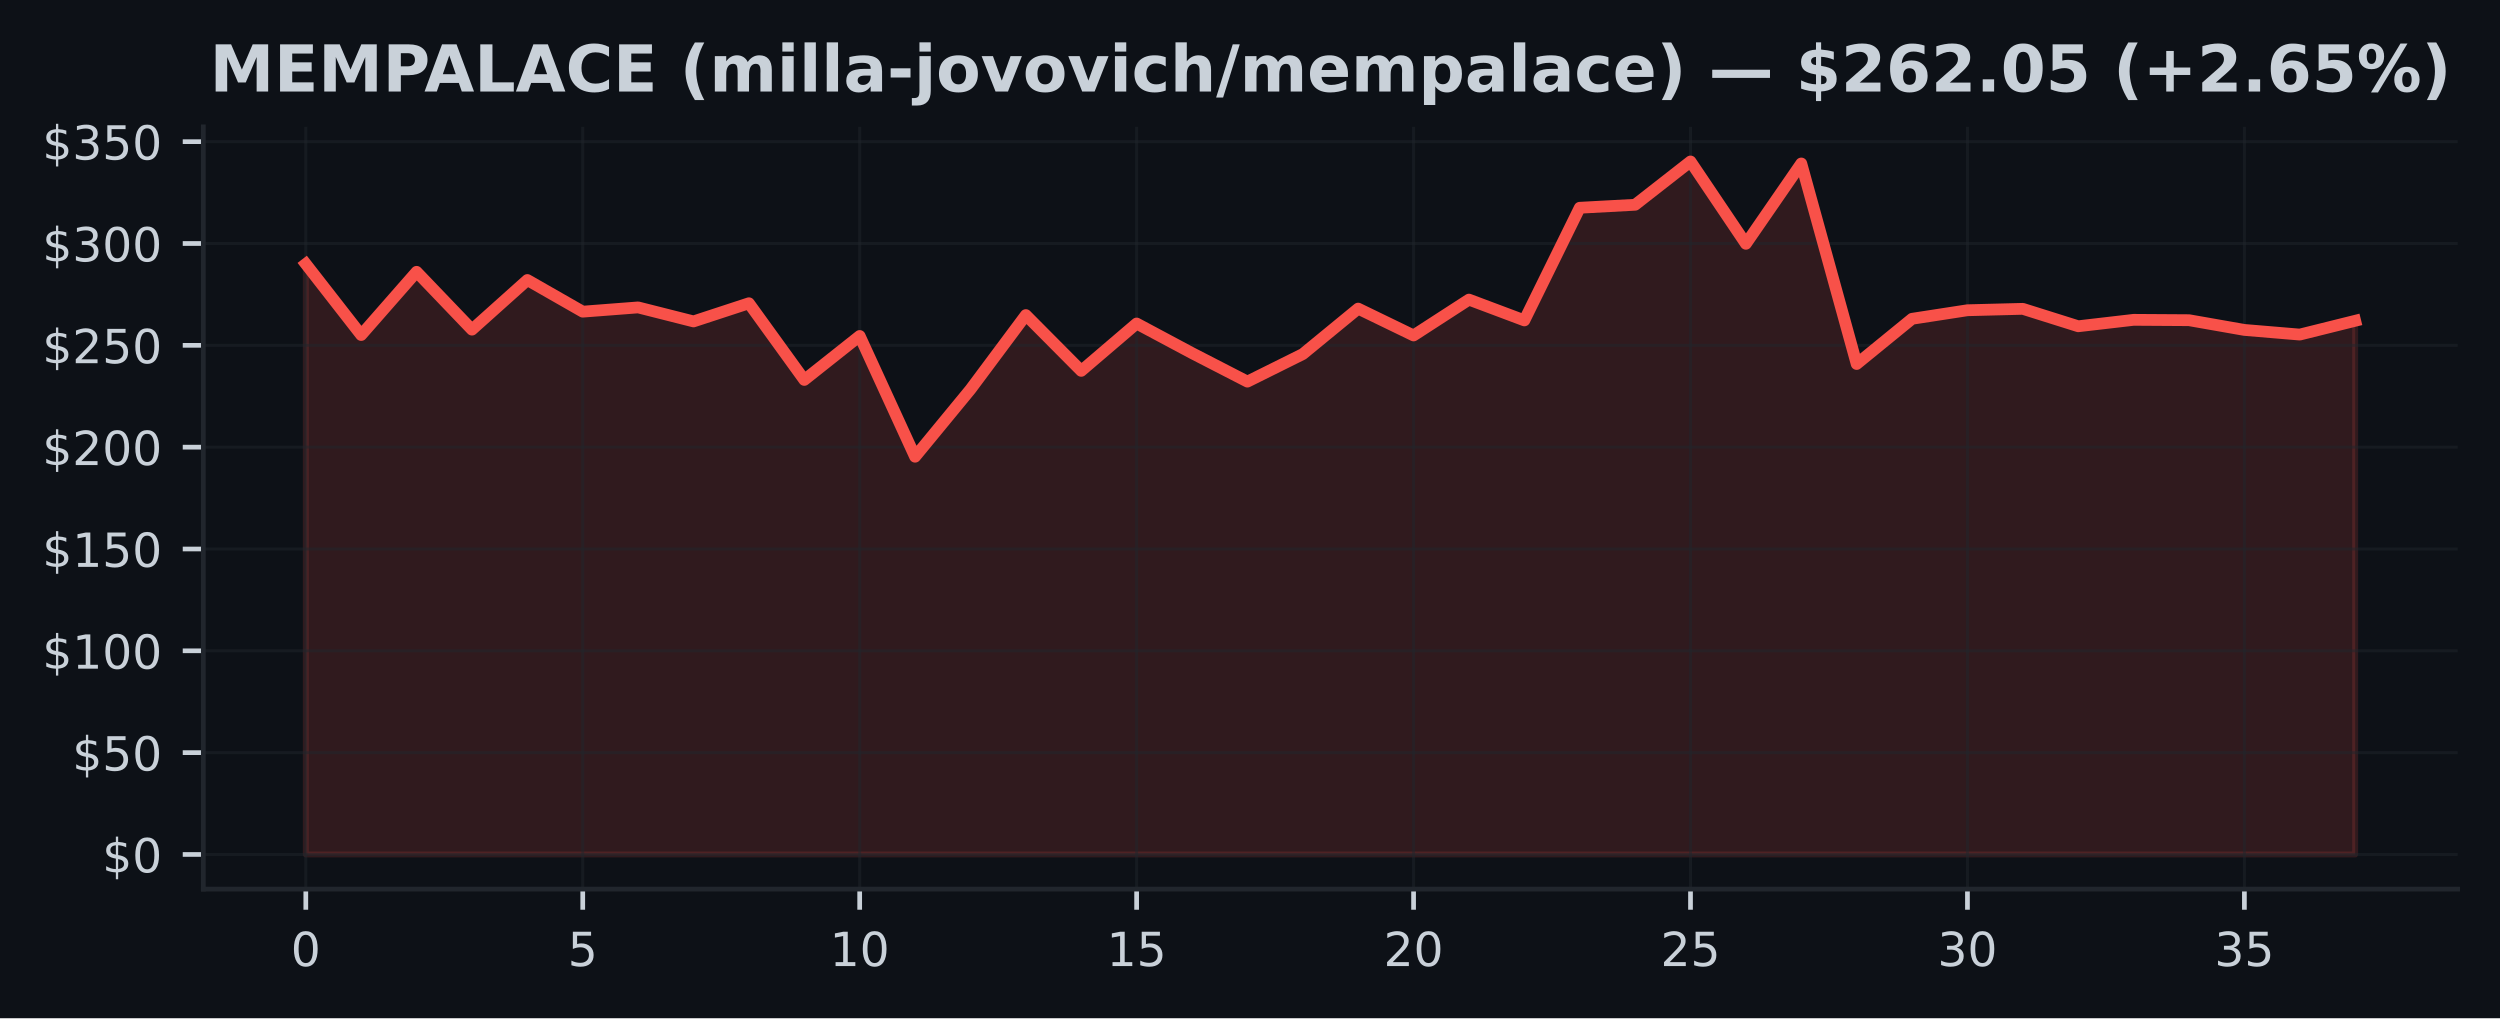
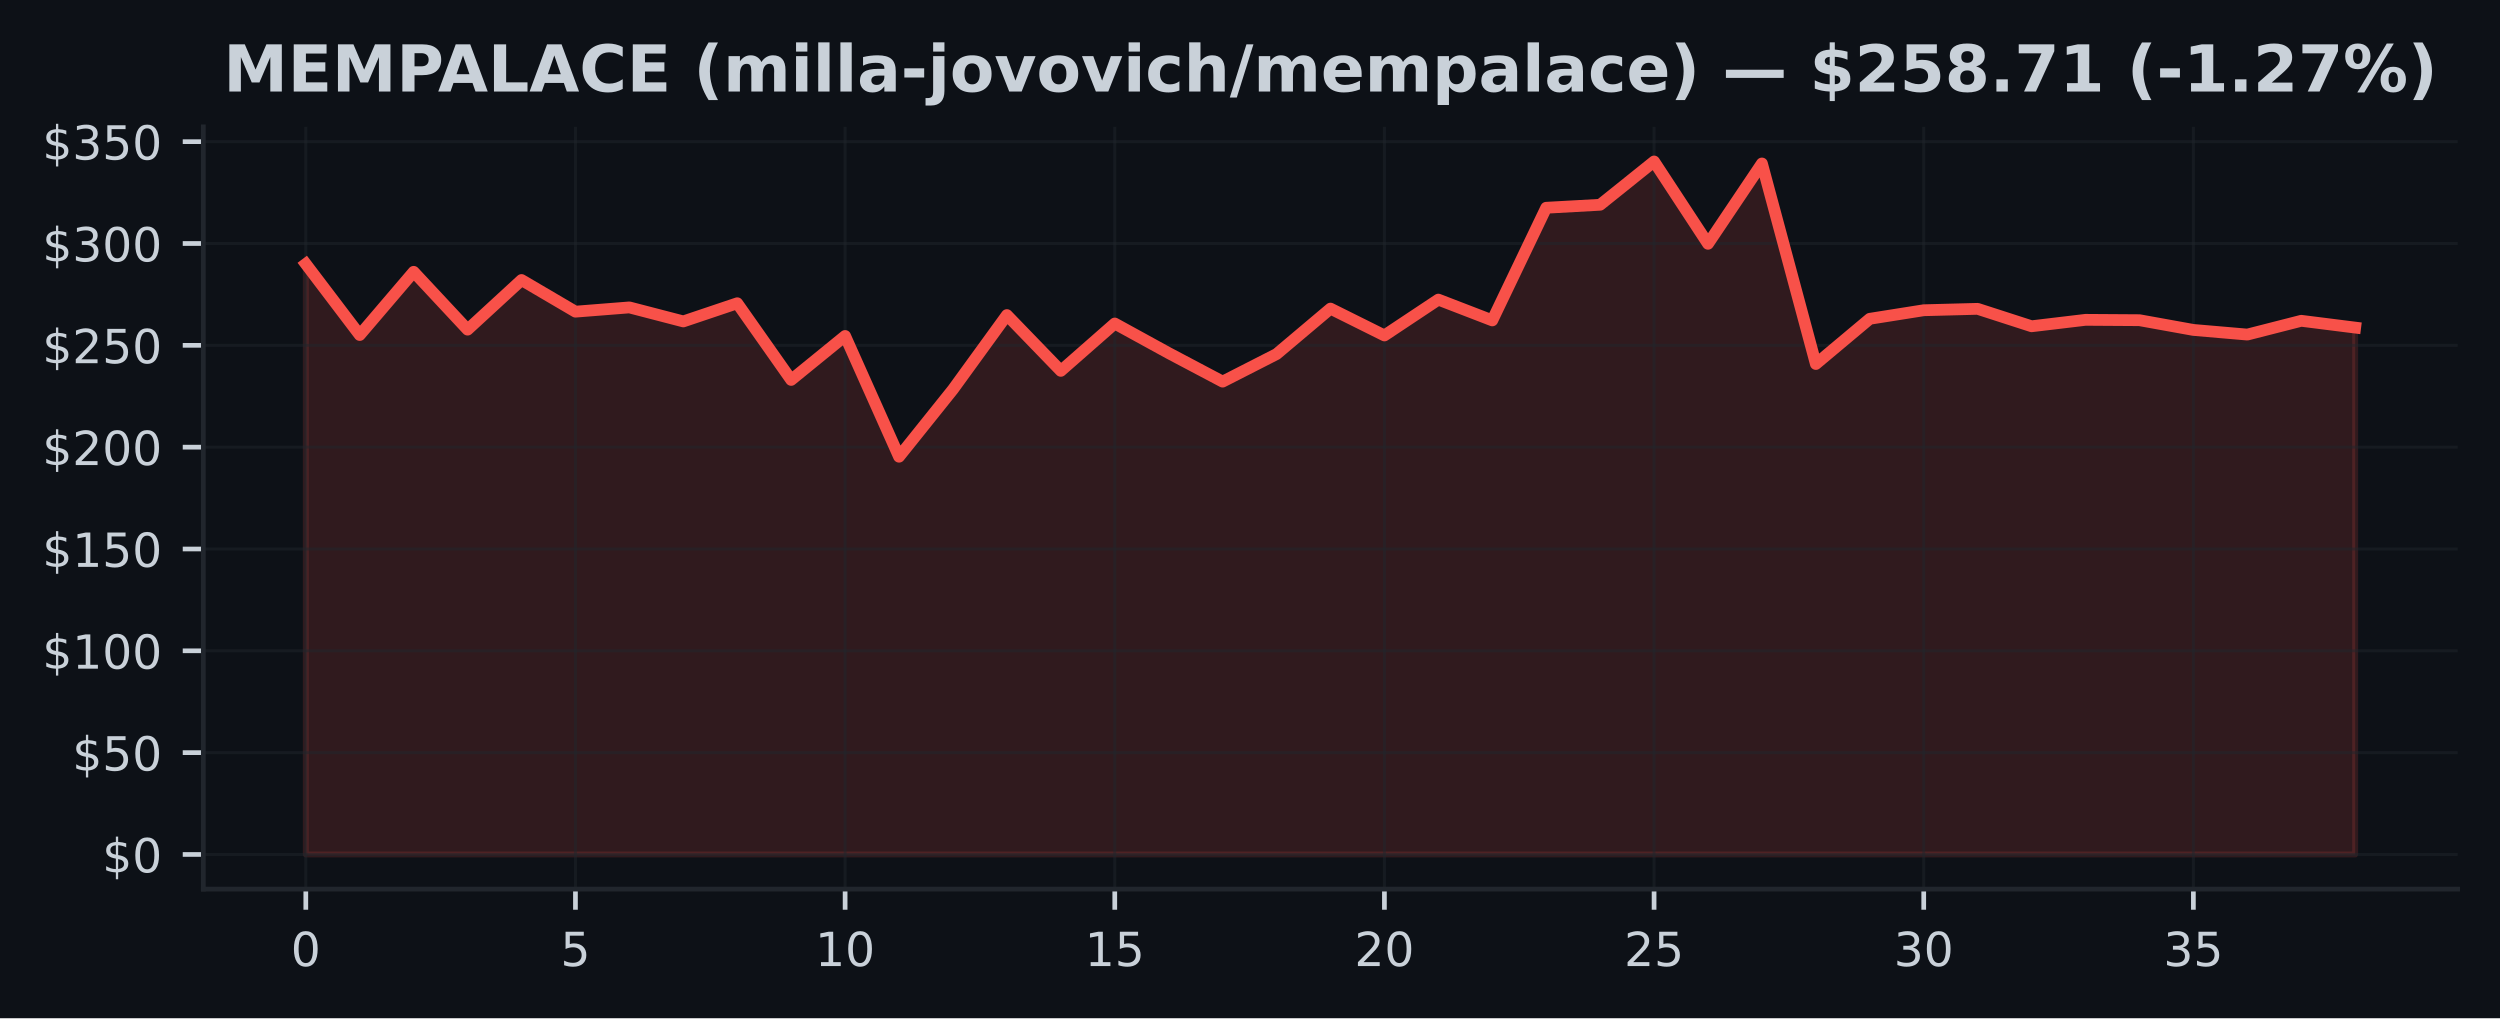
<svg xmlns="http://www.w3.org/2000/svg" xmlns:xlink="http://www.w3.org/1999/xlink" width="424.91pt" height="173.061pt" viewBox="0 0 424.91 173.061" version="1.1">
  <defs>
    <style type="text/css">*{stroke-linejoin: round; stroke-linecap: butt}</style>
  </defs>
  <g id="figure_1">
    <g id="patch_1">
      <path d="M 0 173.061  L 424.91 173.061  L 424.91 0  L 0 0  z " style="fill: #0d1117" />
    </g>
    <g id="axes_1">
      <g id="patch_2">
        <path d="M 34.56 151.118  L 417.71 151.118  L 417.71 21.558  L 34.56 21.558  z " style="fill: #0d1117" />
      </g>
      <g id="FillBetweenPolyCollection_1">
        <defs>
-           <path id="mdecd8fef89" d="M 51.976 -27.832  L 51.976 -128.199  L 61.39 -116.122  L 70.804 -126.859  L 80.218 -117.036  L 89.632 -125.468  L 99.046 -120.089  L 108.46 -120.812  L 117.874 -118.431  L 127.288 -121.518  L 136.702 -108.49  L 146.116 -115.956  L 155.53 -95.437  L 164.944 -106.877  L 174.358 -119.507  L 183.772 -110.03  L 193.186 -118.074  L 202.6 -113.045  L 212.014 -108.199  L 221.428 -112.879  L 230.842 -120.608  L 240.256 -116.046  L 249.67 -122.138  L 259.084 -118.604  L 268.498 -137.749  L 277.912 -138.258  L 287.326 -145.613  L 296.74 -131.626  L 306.154 -145.274  L 315.568 -111.196  L 324.982 -118.877  L 334.396 -120.331  L 343.81 -120.57  L 353.224 -117.607  L 362.638 -118.701  L 372.052 -118.639  L 381.466 -116.984  L 390.88 -116.195  L 400.294 -118.538  L 400.294 -27.832  L 400.294 -27.832  L 390.88 -27.832  L 381.466 -27.832  L 372.052 -27.832  L 362.638 -27.832  L 353.224 -27.832  L 343.81 -27.832  L 334.396 -27.832  L 324.982 -27.832  L 315.568 -27.832  L 306.154 -27.832  L 296.74 -27.832  L 287.326 -27.832  L 277.912 -27.832  L 268.498 -27.832  L 259.084 -27.832  L 249.67 -27.832  L 240.256 -27.832  L 230.842 -27.832  L 221.428 -27.832  L 212.014 -27.832  L 202.6 -27.832  L 193.186 -27.832  L 183.772 -27.832  L 174.358 -27.832  L 164.944 -27.832  L 155.53 -27.832  L 146.116 -27.832  L 136.702 -27.832  L 127.288 -27.832  L 117.874 -27.832  L 108.46 -27.832  L 99.046 -27.832  L 89.632 -27.832  L 80.218 -27.832  L 70.804 -27.832  L 61.39 -27.832  L 51.976 -27.832  z " style="stroke: #f85149; stroke-opacity: 0.15" />
+           <path id="mc35d2f5283" d="M 51.976 -27.832  L 51.976 -128.199  L 61.142 -116.122  L 70.308 -126.859  L 79.475 -117.036  L 88.641 -125.468  L 97.807 -120.089  L 106.974 -120.812  L 116.14 -118.431  L 125.306 -121.518  L 134.472 -108.49  L 143.639 -115.956  L 152.805 -95.437  L 161.971 -106.877  L 171.137 -119.507  L 180.304 -110.03  L 189.47 -118.074  L 198.636 -113.045  L 207.802 -108.199  L 216.969 -112.879  L 226.135 -120.608  L 235.301 -116.046  L 244.468 -122.138  L 253.634 -118.604  L 262.8 -137.749  L 271.966 -138.258  L 281.133 -145.613  L 290.299 -131.626  L 299.465 -145.274  L 308.631 -111.196  L 317.798 -118.877  L 326.964 -120.331  L 336.13 -120.57  L 345.296 -117.607  L 354.463 -118.701  L 363.629 -118.639  L 372.795 -116.984  L 381.962 -116.195  L 391.128 -118.538  L 400.294 -117.382  L 400.294 -27.832  L 400.294 -27.832  L 391.128 -27.832  L 381.962 -27.832  L 372.795 -27.832  L 363.629 -27.832  L 354.463 -27.832  L 345.296 -27.832  L 336.13 -27.832  L 326.964 -27.832  L 317.798 -27.832  L 308.631 -27.832  L 299.465 -27.832  L 290.299 -27.832  L 281.133 -27.832  L 271.966 -27.832  L 262.8 -27.832  L 253.634 -27.832  L 244.468 -27.832  L 235.301 -27.832  L 226.135 -27.832  L 216.969 -27.832  L 207.802 -27.832  L 198.636 -27.832  L 189.47 -27.832  L 180.304 -27.832  L 171.137 -27.832  L 161.971 -27.832  L 152.805 -27.832  L 143.639 -27.832  L 134.472 -27.832  L 125.306 -27.832  L 116.14 -27.832  L 106.974 -27.832  L 97.807 -27.832  L 88.641 -27.832  L 79.475 -27.832  L 70.308 -27.832  L 61.142 -27.832  L 51.976 -27.832  z " style="stroke: #f85149; stroke-opacity: 0.15" />
        </defs>
-         <g clip-path="url(#pd444ba5930)">
-           <use xlink:href="#mdecd8fef89" x="0" y="173.061" style="fill: #f85149; fill-opacity: 0.15; stroke: #f85149; stroke-opacity: 0.15" />
+         <g clip-path="url(#p2567b28670)">
+           <use xlink:href="#mc35d2f5283" x="0" y="173.061" style="fill: #f85149; fill-opacity: 0.15; stroke: #f85149; stroke-opacity: 0.15" />
        </g>
      </g>
      <g id="matplotlib.axis_1">
        <g id="xtick_1">
          <g id="line2d_1">
-             <path d="M 51.976 151.118  L 51.976 21.558  " clip-path="url(#pd444ba5930)" style="fill: none; stroke: #21262d; stroke-opacity: 0.5; stroke-width: 0.5; stroke-linecap: square" />
+             <path d="M 51.976 151.118  L 51.976 21.558  " clip-path="url(#p2567b28670)" style="fill: none; stroke: #21262d; stroke-opacity: 0.5; stroke-width: 0.5; stroke-linecap: square" />
          </g>
          <g id="line2d_2">
            <defs>
-               <path id="mf1c5056f91" d="M 0 0  L 0 3.5  " style="stroke: #c9d1d9; stroke-width: 0.8" />
+               <path id="m8d9768d1bf" d="M 0 0  L 0 3.5  " style="stroke: #c9d1d9; stroke-width: 0.8" />
            </defs>
            <g>
-               <use xlink:href="#mf1c5056f91" x="51.976" y="151.118" style="fill: #c9d1d9; stroke: #c9d1d9; stroke-width: 0.8" />
+               <use xlink:href="#m8d9768d1bf" x="51.976" y="151.118" style="fill: #c9d1d9; stroke: #c9d1d9; stroke-width: 0.8" />
            </g>
          </g>
          <g id="text_1">
            <g style="fill: #c9d1d9" transform="translate(49.43091 164.197) scale(0.08 -0.08)">
              <defs>
                <path id="DejaVuSans-30" d="M 2034 4250  Q 1547 4250 1301 3770  Q 1056 3291 1056 2328  Q 1056 1369 1301 889  Q 1547 409 2034 409  Q 2525 409 2770 889  Q 3016 1369 3016 2328  Q 3016 3291 2770 3770  Q 2525 4250 2034 4250  z M 2034 4750  Q 2819 4750 3233 4129  Q 3647 3509 3647 2328  Q 3647 1150 3233 529  Q 2819 -91 2034 -91  Q 1250 -91 836 529  Q 422 1150 422 2328  Q 422 3509 836 4129  Q 1250 4750 2034 4750  z " transform="scale(0.015625)" />
              </defs>
              <use xlink:href="#DejaVuSans-30" />
            </g>
          </g>
        </g>
        <g id="xtick_2">
          <g id="line2d_3">
-             <path d="M 99.046 151.118  L 99.046 21.558  " clip-path="url(#pd444ba5930)" style="fill: none; stroke: #21262d; stroke-opacity: 0.5; stroke-width: 0.5; stroke-linecap: square" />
+             <path d="M 97.807 151.118  L 97.807 21.558  " clip-path="url(#p2567b28670)" style="fill: none; stroke: #21262d; stroke-opacity: 0.5; stroke-width: 0.5; stroke-linecap: square" />
          </g>
          <g id="line2d_4">
            <g>
-               <use xlink:href="#mf1c5056f91" x="99.046" y="151.118" style="fill: #c9d1d9; stroke: #c9d1d9; stroke-width: 0.8" />
+               <use xlink:href="#m8d9768d1bf" x="97.807" y="151.118" style="fill: #c9d1d9; stroke: #c9d1d9; stroke-width: 0.8" />
            </g>
          </g>
          <g id="text_2">
-             <g style="fill: #c9d1d9" transform="translate(96.50093 164.197) scale(0.08 -0.08)">
+             <g style="fill: #c9d1d9" transform="translate(95.26225 164.197) scale(0.08 -0.08)">
              <defs>
                <path id="DejaVuSans-35" d="M 691 4666  L 3169 4666  L 3169 4134  L 1269 4134  L 1269 2991  Q 1406 3038 1543 3061  Q 1681 3084 1819 3084  Q 2600 3084 3056 2656  Q 3513 2228 3513 1497  Q 3513 744 3044 326  Q 2575 -91 1722 -91  Q 1428 -91 1123 -41  Q 819 9 494 109  L 494 744  Q 775 591 1075 516  Q 1375 441 1709 441  Q 2250 441 2565 725  Q 2881 1009 2881 1497  Q 2881 1984 2565 2268  Q 2250 2553 1709 2553  Q 1456 2553 1204 2497  Q 953 2441 691 2322  L 691 4666  z " transform="scale(0.015625)" />
              </defs>
              <use xlink:href="#DejaVuSans-35" />
            </g>
          </g>
        </g>
        <g id="xtick_3">
          <g id="line2d_5">
-             <path d="M 146.116 151.118  L 146.116 21.558  " clip-path="url(#pd444ba5930)" style="fill: none; stroke: #21262d; stroke-opacity: 0.5; stroke-width: 0.5; stroke-linecap: square" />
+             <path d="M 143.639 151.118  L 143.639 21.558  " clip-path="url(#p2567b28670)" style="fill: none; stroke: #21262d; stroke-opacity: 0.5; stroke-width: 0.5; stroke-linecap: square" />
          </g>
          <g id="line2d_6">
            <g>
-               <use xlink:href="#mf1c5056f91" x="146.116" y="151.118" style="fill: #c9d1d9; stroke: #c9d1d9; stroke-width: 0.8" />
+               <use xlink:href="#m8d9768d1bf" x="143.639" y="151.118" style="fill: #c9d1d9; stroke: #c9d1d9; stroke-width: 0.8" />
            </g>
          </g>
          <g id="text_3">
-             <g style="fill: #c9d1d9" transform="translate(141.026 164.197) scale(0.08 -0.08)">
+             <g style="fill: #c9d1d9" transform="translate(138.5486 164.197) scale(0.08 -0.08)">
              <defs>
                <path id="DejaVuSans-31" d="M 794 531  L 1825 531  L 1825 4091  L 703 3866  L 703 4441  L 1819 4666  L 2450 4666  L 2450 531  L 3481 531  L 3481 0  L 794 0  L 794 531  z " transform="scale(0.015625)" />
              </defs>
              <use xlink:href="#DejaVuSans-31" />
              <use xlink:href="#DejaVuSans-30" transform="translate(63.62305 0)" />
            </g>
          </g>
        </g>
        <g id="xtick_4">
          <g id="line2d_7">
-             <path d="M 193.186 151.118  L 193.186 21.558  " clip-path="url(#pd444ba5930)" style="fill: none; stroke: #21262d; stroke-opacity: 0.5; stroke-width: 0.5; stroke-linecap: square" />
+             <path d="M 189.47 151.118  L 189.47 21.558  " clip-path="url(#p2567b28670)" style="fill: none; stroke: #21262d; stroke-opacity: 0.5; stroke-width: 0.5; stroke-linecap: square" />
          </g>
          <g id="line2d_8">
            <g>
-               <use xlink:href="#mf1c5056f91" x="193.186" y="151.118" style="fill: #c9d1d9; stroke: #c9d1d9; stroke-width: 0.8" />
+               <use xlink:href="#m8d9768d1bf" x="189.47" y="151.118" style="fill: #c9d1d9; stroke: #c9d1d9; stroke-width: 0.8" />
            </g>
          </g>
          <g id="text_4">
-             <g style="fill: #c9d1d9" transform="translate(188.096 164.197) scale(0.08 -0.08)">
+             <g style="fill: #c9d1d9" transform="translate(184.3799 164.197) scale(0.08 -0.08)">
              <use xlink:href="#DejaVuSans-31" />
              <use xlink:href="#DejaVuSans-35" transform="translate(63.62305 0)" />
            </g>
          </g>
        </g>
        <g id="xtick_5">
          <g id="line2d_9">
-             <path d="M 240.256 151.118  L 240.256 21.558  " clip-path="url(#pd444ba5930)" style="fill: none; stroke: #21262d; stroke-opacity: 0.5; stroke-width: 0.5; stroke-linecap: square" />
+             <path d="M 235.301 151.118  L 235.301 21.558  " clip-path="url(#p2567b28670)" style="fill: none; stroke: #21262d; stroke-opacity: 0.5; stroke-width: 0.5; stroke-linecap: square" />
          </g>
          <g id="line2d_10">
            <g>
-               <use xlink:href="#mf1c5056f91" x="240.256" y="151.118" style="fill: #c9d1d9; stroke: #c9d1d9; stroke-width: 0.8" />
+               <use xlink:href="#m8d9768d1bf" x="235.301" y="151.118" style="fill: #c9d1d9; stroke: #c9d1d9; stroke-width: 0.8" />
            </g>
          </g>
          <g id="text_5">
-             <g style="fill: #c9d1d9" transform="translate(235.166 164.197) scale(0.08 -0.08)">
+             <g style="fill: #c9d1d9" transform="translate(230.2113 164.197) scale(0.08 -0.08)">
              <defs>
                <path id="DejaVuSans-32" d="M 1228 531  L 3431 531  L 3431 0  L 469 0  L 469 531  Q 828 903 1448 1529  Q 2069 2156 2228 2338  Q 2531 2678 2651 2914  Q 2772 3150 2772 3378  Q 2772 3750 2511 3984  Q 2250 4219 1831 4219  Q 1534 4219 1204 4116  Q 875 4013 500 3803  L 500 4441  Q 881 4594 1212 4672  Q 1544 4750 1819 4750  Q 2544 4750 2975 4387  Q 3406 4025 3406 3419  Q 3406 3131 3298 2873  Q 3191 2616 2906 2266  Q 2828 2175 2409 1742  Q 1991 1309 1228 531  z " transform="scale(0.015625)" />
              </defs>
              <use xlink:href="#DejaVuSans-32" />
              <use xlink:href="#DejaVuSans-30" transform="translate(63.62305 0)" />
            </g>
          </g>
        </g>
        <g id="xtick_6">
          <g id="line2d_11">
-             <path d="M 287.326 151.118  L 287.326 21.558  " clip-path="url(#pd444ba5930)" style="fill: none; stroke: #21262d; stroke-opacity: 0.5; stroke-width: 0.5; stroke-linecap: square" />
+             <path d="M 281.133 151.118  L 281.133 21.558  " clip-path="url(#p2567b28670)" style="fill: none; stroke: #21262d; stroke-opacity: 0.5; stroke-width: 0.5; stroke-linecap: square" />
          </g>
          <g id="line2d_12">
            <g>
-               <use xlink:href="#mf1c5056f91" x="287.326" y="151.118" style="fill: #c9d1d9; stroke: #c9d1d9; stroke-width: 0.8" />
+               <use xlink:href="#m8d9768d1bf" x="281.133" y="151.118" style="fill: #c9d1d9; stroke: #c9d1d9; stroke-width: 0.8" />
            </g>
          </g>
          <g id="text_6">
-             <g style="fill: #c9d1d9" transform="translate(282.236 164.197) scale(0.08 -0.08)">
+             <g style="fill: #c9d1d9" transform="translate(276.0426 164.197) scale(0.08 -0.08)">
              <use xlink:href="#DejaVuSans-32" />
              <use xlink:href="#DejaVuSans-35" transform="translate(63.62305 0)" />
            </g>
          </g>
        </g>
        <g id="xtick_7">
          <g id="line2d_13">
-             <path d="M 334.396 151.118  L 334.396 21.558  " clip-path="url(#pd444ba5930)" style="fill: none; stroke: #21262d; stroke-opacity: 0.5; stroke-width: 0.5; stroke-linecap: square" />
+             <path d="M 326.964 151.118  L 326.964 21.558  " clip-path="url(#p2567b28670)" style="fill: none; stroke: #21262d; stroke-opacity: 0.5; stroke-width: 0.5; stroke-linecap: square" />
          </g>
          <g id="line2d_14">
            <g>
-               <use xlink:href="#mf1c5056f91" x="334.396" y="151.118" style="fill: #c9d1d9; stroke: #c9d1d9; stroke-width: 0.8" />
+               <use xlink:href="#m8d9768d1bf" x="326.964" y="151.118" style="fill: #c9d1d9; stroke: #c9d1d9; stroke-width: 0.8" />
            </g>
          </g>
          <g id="text_7">
-             <g style="fill: #c9d1d9" transform="translate(329.3061 164.197) scale(0.08 -0.08)">
+             <g style="fill: #c9d1d9" transform="translate(321.8739 164.197) scale(0.08 -0.08)">
              <defs>
                <path id="DejaVuSans-33" d="M 2597 2516  Q 3050 2419 3304 2112  Q 3559 1806 3559 1356  Q 3559 666 3084 287  Q 2609 -91 1734 -91  Q 1441 -91 1130 -33  Q 819 25 488 141  L 488 750  Q 750 597 1062 519  Q 1375 441 1716 441  Q 2309 441 2620 675  Q 2931 909 2931 1356  Q 2931 1769 2642 2001  Q 2353 2234 1838 2234  L 1294 2234  L 1294 2753  L 1863 2753  Q 2328 2753 2575 2939  Q 2822 3125 2822 3475  Q 2822 3834 2567 4026  Q 2313 4219 1838 4219  Q 1578 4219 1281 4162  Q 984 4106 628 3988  L 628 4550  Q 988 4650 1302 4700  Q 1616 4750 1894 4750  Q 2613 4750 3031 4423  Q 3450 4097 3450 3541  Q 3450 3153 3228 2886  Q 3006 2619 2597 2516  z " transform="scale(0.015625)" />
              </defs>
              <use xlink:href="#DejaVuSans-33" />
              <use xlink:href="#DejaVuSans-30" transform="translate(63.62305 0)" />
            </g>
          </g>
        </g>
        <g id="xtick_8">
          <g id="line2d_15">
-             <path d="M 381.466 151.118  L 381.466 21.558  " clip-path="url(#pd444ba5930)" style="fill: none; stroke: #21262d; stroke-opacity: 0.5; stroke-width: 0.5; stroke-linecap: square" />
+             <path d="M 372.795 151.118  L 372.795 21.558  " clip-path="url(#p2567b28670)" style="fill: none; stroke: #21262d; stroke-opacity: 0.5; stroke-width: 0.5; stroke-linecap: square" />
          </g>
          <g id="line2d_16">
            <g>
-               <use xlink:href="#mf1c5056f91" x="381.466" y="151.118" style="fill: #c9d1d9; stroke: #c9d1d9; stroke-width: 0.8" />
+               <use xlink:href="#m8d9768d1bf" x="372.795" y="151.118" style="fill: #c9d1d9; stroke: #c9d1d9; stroke-width: 0.8" />
            </g>
          </g>
          <g id="text_8">
-             <g style="fill: #c9d1d9" transform="translate(376.3761 164.197) scale(0.08 -0.08)">
+             <g style="fill: #c9d1d9" transform="translate(367.7053 164.197) scale(0.08 -0.08)">
              <use xlink:href="#DejaVuSans-33" />
              <use xlink:href="#DejaVuSans-35" transform="translate(63.62305 0)" />
            </g>
          </g>
        </g>
      </g>
      <g id="matplotlib.axis_2">
        <g id="ytick_1">
          <g id="line2d_17">
-             <path d="M 34.56 145.229  L 417.71 145.229  " clip-path="url(#pd444ba5930)" style="fill: none; stroke: #21262d; stroke-opacity: 0.5; stroke-width: 0.5; stroke-linecap: square" />
+             <path d="M 34.56 145.229  L 417.71 145.229  " clip-path="url(#p2567b28670)" style="fill: none; stroke: #21262d; stroke-opacity: 0.5; stroke-width: 0.5; stroke-linecap: square" />
          </g>
          <g id="line2d_18">
            <defs>
-               <path id="mfa34436b21" d="M 0 0  L -3.5 0  " style="stroke: #c9d1d9; stroke-width: 0.8" />
+               <path id="m4f99fb6e64" d="M 0 0  L -3.5 0  " style="stroke: #c9d1d9; stroke-width: 0.8" />
            </defs>
            <g>
-               <use xlink:href="#mfa34436b21" x="34.56" y="145.229" style="fill: #c9d1d9; stroke: #c9d1d9; stroke-width: 0.8" />
+               <use xlink:href="#m4f99fb6e64" x="34.56" y="145.229" style="fill: #c9d1d9; stroke: #c9d1d9; stroke-width: 0.8" />
            </g>
          </g>
          <g id="text_9">
            <g style="fill: #c9d1d9" transform="translate(17.38 148.2686) scale(0.08 -0.08)">
              <defs>
                <path id="DejaVuSans-24" d="M 2163 -941  L 1850 -941  L 1847 0  Q 1519 6 1191 76  Q 863 147 531 288  L 531 850  Q 850 650 1176 548  Q 1503 447 1850 444  L 1850 1869  Q 1159 1981 845 2250  Q 531 2519 531 2988  Q 531 3497 872 3790  Q 1213 4084 1850 4128  L 1850 4863  L 2163 4863  L 2163 4138  Q 2453 4125 2725 4076  Q 2997 4028 3256 3944  L 3256 3397  Q 2997 3528 2723 3600  Q 2450 3672 2163 3684  L 2163 2350  Q 2872 2241 3206 1959  Q 3541 1678 3541 1191  Q 3541 663 3186 358  Q 2831 53 2163 6  L 2163 -941  z M 1850 2406  L 1850 3688  Q 1488 3647 1297 3481  Q 1106 3316 1106 3041  Q 1106 2772 1282 2622  Q 1459 2472 1850 2406  z M 2163 1806  L 2163 453  Q 2559 506 2761 678  Q 2963 850 2963 1131  Q 2963 1406 2770 1568  Q 2578 1731 2163 1806  z " transform="scale(0.015625)" />
              </defs>
              <use xlink:href="#DejaVuSans-24" />
              <use xlink:href="#DejaVuSans-30" transform="translate(63.62305 0)" />
            </g>
          </g>
        </g>
        <g id="ytick_2">
          <g id="line2d_19">
-             <path d="M 34.56 127.922  L 417.71 127.922  " clip-path="url(#pd444ba5930)" style="fill: none; stroke: #21262d; stroke-opacity: 0.5; stroke-width: 0.5; stroke-linecap: square" />
+             <path d="M 34.56 127.922  L 417.71 127.922  " clip-path="url(#p2567b28670)" style="fill: none; stroke: #21262d; stroke-opacity: 0.5; stroke-width: 0.5; stroke-linecap: square" />
          </g>
          <g id="line2d_20">
            <g>
-               <use xlink:href="#mfa34436b21" x="34.56" y="127.922" style="fill: #c9d1d9; stroke: #c9d1d9; stroke-width: 0.8" />
+               <use xlink:href="#m4f99fb6e64" x="34.56" y="127.922" style="fill: #c9d1d9; stroke: #c9d1d9; stroke-width: 0.8" />
            </g>
          </g>
          <g id="text_10">
            <g style="fill: #c9d1d9" transform="translate(12.29 130.9615) scale(0.08 -0.08)">
              <use xlink:href="#DejaVuSans-24" />
              <use xlink:href="#DejaVuSans-35" transform="translate(63.62305 0)" />
              <use xlink:href="#DejaVuSans-30" transform="translate(127.2461 0)" />
            </g>
          </g>
        </g>
        <g id="ytick_3">
          <g id="line2d_21">
-             <path d="M 34.56 110.615  L 417.71 110.615  " clip-path="url(#pd444ba5930)" style="fill: none; stroke: #21262d; stroke-opacity: 0.5; stroke-width: 0.5; stroke-linecap: square" />
+             <path d="M 34.56 110.615  L 417.71 110.615  " clip-path="url(#p2567b28670)" style="fill: none; stroke: #21262d; stroke-opacity: 0.5; stroke-width: 0.5; stroke-linecap: square" />
          </g>
          <g id="line2d_22">
            <g>
-               <use xlink:href="#mfa34436b21" x="34.56" y="110.615" style="fill: #c9d1d9; stroke: #c9d1d9; stroke-width: 0.8" />
+               <use xlink:href="#m4f99fb6e64" x="34.56" y="110.615" style="fill: #c9d1d9; stroke: #c9d1d9; stroke-width: 0.8" />
            </g>
          </g>
          <g id="text_11">
            <g style="fill: #c9d1d9" transform="translate(7.2 113.6543) scale(0.08 -0.08)">
              <use xlink:href="#DejaVuSans-24" />
              <use xlink:href="#DejaVuSans-31" transform="translate(63.62305 0)" />
              <use xlink:href="#DejaVuSans-30" transform="translate(127.2461 0)" />
              <use xlink:href="#DejaVuSans-30" transform="translate(190.8691 0)" />
            </g>
          </g>
        </g>
        <g id="ytick_4">
          <g id="line2d_23">
-             <path d="M 34.56 93.308  L 417.71 93.308  " clip-path="url(#pd444ba5930)" style="fill: none; stroke: #21262d; stroke-opacity: 0.5; stroke-width: 0.5; stroke-linecap: square" />
+             <path d="M 34.56 93.308  L 417.71 93.308  " clip-path="url(#p2567b28670)" style="fill: none; stroke: #21262d; stroke-opacity: 0.5; stroke-width: 0.5; stroke-linecap: square" />
          </g>
          <g id="line2d_24">
            <g>
-               <use xlink:href="#mfa34436b21" x="34.56" y="93.308" style="fill: #c9d1d9; stroke: #c9d1d9; stroke-width: 0.8" />
+               <use xlink:href="#m4f99fb6e64" x="34.56" y="93.308" style="fill: #c9d1d9; stroke: #c9d1d9; stroke-width: 0.8" />
            </g>
          </g>
          <g id="text_12">
            <g style="fill: #c9d1d9" transform="translate(7.2 96.34723) scale(0.08 -0.08)">
              <use xlink:href="#DejaVuSans-24" />
              <use xlink:href="#DejaVuSans-31" transform="translate(63.62305 0)" />
              <use xlink:href="#DejaVuSans-35" transform="translate(127.2461 0)" />
              <use xlink:href="#DejaVuSans-30" transform="translate(190.8691 0)" />
            </g>
          </g>
        </g>
        <g id="ytick_5">
          <g id="line2d_25">
-             <path d="M 34.56 76.001  L 417.71 76.001  " clip-path="url(#pd444ba5930)" style="fill: none; stroke: #21262d; stroke-opacity: 0.5; stroke-width: 0.5; stroke-linecap: square" />
+             <path d="M 34.56 76.001  L 417.71 76.001  " clip-path="url(#p2567b28670)" style="fill: none; stroke: #21262d; stroke-opacity: 0.5; stroke-width: 0.5; stroke-linecap: square" />
          </g>
          <g id="line2d_26">
            <g>
-               <use xlink:href="#mfa34436b21" x="34.56" y="76.001" style="fill: #c9d1d9; stroke: #c9d1d9; stroke-width: 0.8" />
+               <use xlink:href="#m4f99fb6e64" x="34.56" y="76.001" style="fill: #c9d1d9; stroke: #c9d1d9; stroke-width: 0.8" />
            </g>
          </g>
          <g id="text_13">
            <g style="fill: #c9d1d9" transform="translate(7.2 79.04012) scale(0.08 -0.08)">
              <use xlink:href="#DejaVuSans-24" />
              <use xlink:href="#DejaVuSans-32" transform="translate(63.62305 0)" />
              <use xlink:href="#DejaVuSans-30" transform="translate(127.2461 0)" />
              <use xlink:href="#DejaVuSans-30" transform="translate(190.8691 0)" />
            </g>
          </g>
        </g>
        <g id="ytick_6">
          <g id="line2d_27">
-             <path d="M 34.56 58.694  L 417.71 58.694  " clip-path="url(#pd444ba5930)" style="fill: none; stroke: #21262d; stroke-opacity: 0.5; stroke-width: 0.5; stroke-linecap: square" />
+             <path d="M 34.56 58.694  L 417.71 58.694  " clip-path="url(#p2567b28670)" style="fill: none; stroke: #21262d; stroke-opacity: 0.5; stroke-width: 0.5; stroke-linecap: square" />
          </g>
          <g id="line2d_28">
            <g>
-               <use xlink:href="#mfa34436b21" x="34.56" y="58.694" style="fill: #c9d1d9; stroke: #c9d1d9; stroke-width: 0.8" />
+               <use xlink:href="#m4f99fb6e64" x="34.56" y="58.694" style="fill: #c9d1d9; stroke: #c9d1d9; stroke-width: 0.8" />
            </g>
          </g>
          <g id="text_14">
            <g style="fill: #c9d1d9" transform="translate(7.2 61.73301) scale(0.08 -0.08)">
              <use xlink:href="#DejaVuSans-24" />
              <use xlink:href="#DejaVuSans-32" transform="translate(63.62305 0)" />
              <use xlink:href="#DejaVuSans-35" transform="translate(127.2461 0)" />
              <use xlink:href="#DejaVuSans-30" transform="translate(190.8691 0)" />
            </g>
          </g>
        </g>
        <g id="ytick_7">
          <g id="line2d_29">
-             <path d="M 34.56 41.387  L 417.71 41.387  " clip-path="url(#pd444ba5930)" style="fill: none; stroke: #21262d; stroke-opacity: 0.5; stroke-width: 0.5; stroke-linecap: square" />
+             <path d="M 34.56 41.387  L 417.71 41.387  " clip-path="url(#p2567b28670)" style="fill: none; stroke: #21262d; stroke-opacity: 0.5; stroke-width: 0.5; stroke-linecap: square" />
          </g>
          <g id="line2d_30">
            <g>
-               <use xlink:href="#mfa34436b21" x="34.56" y="41.387" style="fill: #c9d1d9; stroke: #c9d1d9; stroke-width: 0.8" />
+               <use xlink:href="#m4f99fb6e64" x="34.56" y="41.387" style="fill: #c9d1d9; stroke: #c9d1d9; stroke-width: 0.8" />
            </g>
          </g>
          <g id="text_15">
            <g style="fill: #c9d1d9" transform="translate(7.2 44.42589) scale(0.08 -0.08)">
              <use xlink:href="#DejaVuSans-24" />
              <use xlink:href="#DejaVuSans-33" transform="translate(63.62305 0)" />
              <use xlink:href="#DejaVuSans-30" transform="translate(127.2461 0)" />
              <use xlink:href="#DejaVuSans-30" transform="translate(190.8691 0)" />
            </g>
          </g>
        </g>
        <g id="ytick_8">
          <g id="line2d_31">
-             <path d="M 34.56 24.079  L 417.71 24.079  " clip-path="url(#pd444ba5930)" style="fill: none; stroke: #21262d; stroke-opacity: 0.5; stroke-width: 0.5; stroke-linecap: square" />
+             <path d="M 34.56 24.079  L 417.71 24.079  " clip-path="url(#p2567b28670)" style="fill: none; stroke: #21262d; stroke-opacity: 0.5; stroke-width: 0.5; stroke-linecap: square" />
          </g>
          <g id="line2d_32">
            <g>
-               <use xlink:href="#mfa34436b21" x="34.56" y="24.079" style="fill: #c9d1d9; stroke: #c9d1d9; stroke-width: 0.8" />
+               <use xlink:href="#m4f99fb6e64" x="34.56" y="24.079" style="fill: #c9d1d9; stroke: #c9d1d9; stroke-width: 0.8" />
            </g>
          </g>
          <g id="text_16">
            <g style="fill: #c9d1d9" transform="translate(7.2 27.11878) scale(0.08 -0.08)">
              <use xlink:href="#DejaVuSans-24" />
              <use xlink:href="#DejaVuSans-33" transform="translate(63.62305 0)" />
              <use xlink:href="#DejaVuSans-35" transform="translate(127.2461 0)" />
              <use xlink:href="#DejaVuSans-30" transform="translate(190.8691 0)" />
            </g>
          </g>
        </g>
      </g>
      <g id="line2d_33">
-         <path d="M 51.976 44.862  L 61.39 56.939  L 70.804 46.201  L 80.218 56.025  L 89.632 47.593  L 99.046 52.972  L 108.46 52.248  L 117.874 54.63  L 127.288 51.542  L 136.702 64.571  L 146.116 57.105  L 155.53 77.624  L 164.944 66.184  L 174.358 53.553  L 183.772 63.031  L 193.186 54.986  L 202.6 60.016  L 212.014 64.862  L 221.428 60.182  L 230.842 52.453  L 240.256 57.015  L 249.67 50.923  L 259.084 54.457  L 268.498 35.312  L 277.912 34.803  L 287.326 27.447  L 296.74 41.435  L 306.154 27.787  L 315.568 61.864  L 324.982 54.183  L 334.396 52.73  L 343.81 52.491  L 353.224 55.454  L 362.638 54.36  L 372.052 54.422  L 381.466 56.077  L 390.88 56.866  L 400.294 54.523  " clip-path="url(#pd444ba5930)" style="fill: none; stroke: #f85149; stroke-width: 2; stroke-linecap: square" />
+         <path d="M 51.976 44.862  L 61.142 56.939  L 70.308 46.201  L 79.475 56.025  L 88.641 47.593  L 97.807 52.972  L 106.974 52.248  L 116.14 54.63  L 125.306 51.542  L 134.472 64.571  L 143.639 57.105  L 152.805 77.624  L 161.971 66.184  L 171.137 53.553  L 180.304 63.031  L 189.47 54.986  L 198.636 60.016  L 207.802 64.862  L 216.969 60.182  L 226.135 52.453  L 235.301 57.015  L 244.468 50.923  L 253.634 54.457  L 262.8 35.312  L 271.966 34.803  L 281.133 27.447  L 290.299 41.435  L 299.465 27.787  L 308.631 61.864  L 317.798 54.183  L 326.964 52.73  L 336.13 52.491  L 345.296 55.454  L 354.463 54.36  L 363.629 54.422  L 372.795 56.077  L 381.962 56.866  L 391.128 54.523  L 400.294 55.679  " clip-path="url(#p2567b28670)" style="fill: none; stroke: #f85149; stroke-width: 2; stroke-linecap: square" />
      </g>
      <g id="patch_3">
        <path d="M 34.56 151.118  L 34.56 21.558  " style="fill: none; stroke: #21262d; stroke-width: 0.8; stroke-linejoin: miter; stroke-linecap: square" />
      </g>
      <g id="patch_4">
        <path d="M 34.56 151.118  L 417.71 151.118  " style="fill: none; stroke: #21262d; stroke-width: 0.8; stroke-linejoin: miter; stroke-linecap: square" />
      </g>
      <g id="text_17">
-         <g style="fill: #c9d1d9" transform="translate(35.6425 15.55828) scale(0.11 -0.11)">
+         <g style="fill: #c9d1d9" transform="translate(37.96883 15.55828) scale(0.11 -0.11)">
          <defs>
            <path id="DejaVuSans-Bold-4d" d="M 588 4666  L 2119 4666  L 3181 2169  L 4250 4666  L 5778 4666  L 5778 0  L 4641 0  L 4641 3413  L 3566 897  L 2803 897  L 1728 3413  L 1728 0  L 588 0  L 588 4666  z " transform="scale(0.015625)" />
            <path id="DejaVuSans-Bold-45" d="M 588 4666  L 3834 4666  L 3834 3756  L 1791 3756  L 1791 2888  L 3713 2888  L 3713 1978  L 1791 1978  L 1791 909  L 3903 909  L 3903 0  L 588 0  L 588 4666  z " transform="scale(0.015625)" />
            <path id="DejaVuSans-Bold-50" d="M 588 4666  L 2584 4666  Q 3475 4666 3951 4270  Q 4428 3875 4428 3144  Q 4428 2409 3951 2014  Q 3475 1619 2584 1619  L 1791 1619  L 1791 0  L 588 0  L 588 4666  z M 1791 3794  L 1791 2491  L 2456 2491  Q 2806 2491 2997 2661  Q 3188 2831 3188 3144  Q 3188 3456 2997 3625  Q 2806 3794 2456 3794  L 1791 3794  z " transform="scale(0.015625)" />
            <path id="DejaVuSans-Bold-41" d="M 3419 850  L 1538 850  L 1241 0  L 31 0  L 1759 4666  L 3194 4666  L 4922 0  L 3713 0  L 3419 850  z M 1838 1716  L 3116 1716  L 2478 3572  L 1838 1716  z " transform="scale(0.015625)" />
            <path id="DejaVuSans-Bold-4c" d="M 588 4666  L 1791 4666  L 1791 909  L 3903 909  L 3903 0  L 588 0  L 588 4666  z " transform="scale(0.015625)" />
            <path id="DejaVuSans-Bold-43" d="M 4288 256  Q 3956 84 3597 -3  Q 3238 -91 2847 -91  Q 1681 -91 1000 561  Q 319 1213 319 2328  Q 319 3447 1000 4098  Q 1681 4750 2847 4750  Q 3238 4750 3597 4662  Q 3956 4575 4288 4403  L 4288 3438  Q 3953 3666 3628 3772  Q 3303 3878 2944 3878  Q 2300 3878 1931 3465  Q 1563 3053 1563 2328  Q 1563 1606 1931 1193  Q 2300 781 2944 781  Q 3303 781 3628 887  Q 3953 994 4288 1222  L 4288 256  z " transform="scale(0.015625)" />
            <path id="DejaVuSans-Bold-20" transform="scale(0.015625)" />
            <path id="DejaVuSans-Bold-28" d="M 2413 -844  L 1484 -844  Q 1006 -72 778 623  Q 550 1319 550 2003  Q 550 2688 779 3389  Q 1009 4091 1484 4856  L 2413 4856  Q 2013 4116 1813 3408  Q 1613 2700 1613 2009  Q 1613 1319 1811 609  Q 2009 -100 2413 -844  z " transform="scale(0.015625)" />
            <path id="DejaVuSans-Bold-6d" d="M 3781 2919  Q 3994 3244 4286 3414  Q 4578 3584 4928 3584  Q 5531 3584 5847 3212  Q 6163 2841 6163 2131  L 6163 0  L 5038 0  L 5038 1825  Q 5041 1866 5042 1909  Q 5044 1953 5044 2034  Q 5044 2406 4934 2573  Q 4825 2741 4581 2741  Q 4263 2741 4089 2478  Q 3916 2216 3909 1719  L 3909 0  L 2784 0  L 2784 1825  Q 2784 2406 2684 2573  Q 2584 2741 2328 2741  Q 2006 2741 1831 2477  Q 1656 2213 1656 1722  L 1656 0  L 531 0  L 531 3500  L 1656 3500  L 1656 2988  Q 1863 3284 2130 3434  Q 2397 3584 2719 3584  Q 3081 3584 3359 3409  Q 3638 3234 3781 2919  z " transform="scale(0.015625)" />
            <path id="DejaVuSans-Bold-69" d="M 538 3500  L 1656 3500  L 1656 0  L 538 0  L 538 3500  z M 538 4863  L 1656 4863  L 1656 3950  L 538 3950  L 538 4863  z " transform="scale(0.015625)" />
            <path id="DejaVuSans-Bold-6c" d="M 538 4863  L 1656 4863  L 1656 0  L 538 0  L 538 4863  z " transform="scale(0.015625)" />
            <path id="DejaVuSans-Bold-61" d="M 2106 1575  Q 1756 1575 1579 1456  Q 1403 1338 1403 1106  Q 1403 894 1545 773  Q 1688 653 1941 653  Q 2256 653 2472 879  Q 2688 1106 2688 1447  L 2688 1575  L 2106 1575  z M 3816 1997  L 3816 0  L 2688 0  L 2688 519  Q 2463 200 2181 54  Q 1900 -91 1497 -91  Q 953 -91 614 226  Q 275 544 275 1050  Q 275 1666 698 1953  Q 1122 2241 2028 2241  L 2688 2241  L 2688 2328  Q 2688 2594 2478 2717  Q 2269 2841 1825 2841  Q 1466 2841 1156 2769  Q 847 2697 581 2553  L 581 3406  Q 941 3494 1303 3539  Q 1666 3584 2028 3584  Q 2975 3584 3395 3211  Q 3816 2838 3816 1997  z " transform="scale(0.015625)" />
            <path id="DejaVuSans-Bold-2d" d="M 347 2297  L 2309 2297  L 2309 1388  L 347 1388  L 347 2297  z " transform="scale(0.015625)" />
            <path id="DejaVuSans-Bold-6a" d="M 538 3500  L 1656 3500  L 1656 63  Q 1656 -641 1318 -1011  Q 981 -1381 341 -1381  L -213 -1381  L -213 -647  L -19 -647  Q 300 -647 419 -503  Q 538 -359 538 63  L 538 3500  z M 538 4863  L 1656 4863  L 1656 3950  L 538 3950  L 538 4863  z " transform="scale(0.015625)" />
            <path id="DejaVuSans-Bold-6f" d="M 2203 2784  Q 1831 2784 1636 2517  Q 1441 2250 1441 1747  Q 1441 1244 1636 976  Q 1831 709 2203 709  Q 2569 709 2762 976  Q 2956 1244 2956 1747  Q 2956 2250 2762 2517  Q 2569 2784 2203 2784  z M 2203 3584  Q 3106 3584 3614 3096  Q 4122 2609 4122 1747  Q 4122 884 3614 396  Q 3106 -91 2203 -91  Q 1297 -91 786 396  Q 275 884 275 1747  Q 275 2609 786 3096  Q 1297 3584 2203 3584  z " transform="scale(0.015625)" />
            <path id="DejaVuSans-Bold-76" d="M 97 3500  L 1216 3500  L 2088 1081  L 2956 3500  L 4078 3500  L 2700 0  L 1472 0  L 97 3500  z " transform="scale(0.015625)" />
            <path id="DejaVuSans-Bold-63" d="M 3366 3391  L 3366 2478  Q 3138 2634 2908 2709  Q 2678 2784 2431 2784  Q 1963 2784 1702 2511  Q 1441 2238 1441 1747  Q 1441 1256 1702 982  Q 1963 709 2431 709  Q 2694 709 2930 787  Q 3166 866 3366 1019  L 3366 103  Q 3103 6 2833 -42  Q 2563 -91 2291 -91  Q 1344 -91 809 395  Q 275 881 275 1747  Q 275 2613 809 3098  Q 1344 3584 2291 3584  Q 2566 3584 2833 3536  Q 3100 3488 3366 3391  z " transform="scale(0.015625)" />
            <path id="DejaVuSans-Bold-68" d="M 4056 2131  L 4056 0  L 2931 0  L 2931 347  L 2931 1625  Q 2931 2084 2911 2256  Q 2891 2428 2841 2509  Q 2775 2619 2662 2680  Q 2550 2741 2406 2741  Q 2056 2741 1856 2470  Q 1656 2200 1656 1722  L 1656 0  L 538 0  L 538 4863  L 1656 4863  L 1656 2988  Q 1909 3294 2193 3439  Q 2478 3584 2822 3584  Q 3428 3584 3742 3212  Q 4056 2841 4056 2131  z " transform="scale(0.015625)" />
            <path id="DejaVuSans-Bold-2f" d="M 1644 4666  L 2338 4666  L 691 -594  L 0 -594  L 1644 4666  z " transform="scale(0.015625)" />
            <path id="DejaVuSans-Bold-65" d="M 4031 1759  L 4031 1441  L 1416 1441  Q 1456 1047 1700 850  Q 1944 653 2381 653  Q 2734 653 3104 758  Q 3475 863 3866 1075  L 3866 213  Q 3469 63 3072 -14  Q 2675 -91 2278 -91  Q 1328 -91 801 392  Q 275 875 275 1747  Q 275 2603 792 3093  Q 1309 3584 2216 3584  Q 3041 3584 3536 3087  Q 4031 2591 4031 1759  z M 2881 2131  Q 2881 2450 2695 2645  Q 2509 2841 2209 2841  Q 1884 2841 1681 2658  Q 1478 2475 1428 2131  L 2881 2131  z " transform="scale(0.015625)" />
            <path id="DejaVuSans-Bold-70" d="M 1656 506  L 1656 -1331  L 538 -1331  L 538 3500  L 1656 3500  L 1656 2988  Q 1888 3294 2169 3439  Q 2450 3584 2816 3584  Q 3463 3584 3878 3070  Q 4294 2556 4294 1747  Q 4294 938 3878 423  Q 3463 -91 2816 -91  Q 2450 -91 2169 54  Q 1888 200 1656 506  z M 2400 2772  Q 2041 2772 1848 2508  Q 1656 2244 1656 1747  Q 1656 1250 1848 986  Q 2041 722 2400 722  Q 2759 722 2948 984  Q 3138 1247 3138 1747  Q 3138 2247 2948 2509  Q 2759 2772 2400 2772  z " transform="scale(0.015625)" />
            <path id="DejaVuSans-Bold-29" d="M 513 -844  Q 913 -100 1113 609  Q 1313 1319 1313 2009  Q 1313 2700 1113 3408  Q 913 4116 513 4856  L 1441 4856  Q 1916 4091 2145 3389  Q 2375 2688 2375 2003  Q 2375 1319 2147 623  Q 1919 -72 1441 -844  L 513 -844  z " transform="scale(0.015625)" />
            <path id="DejaVuSans-Bold-2014" d="M 344 2156  L 6056 2156  L 6056 1350  L 344 1350  L 344 2156  z " transform="scale(0.015625)" />
            <path id="DejaVuSans-Bold-24" d="M 2484 -941  L 1978 -941  L 1975 0  Q 1584 16 1218 87  Q 853 159 506 288  L 506 1106  Q 866 922 1233 823  Q 1600 725 1978 713  L 1978 1684  L 1875 1703  Q 1128 1834 814 2115  Q 500 2397 500 2925  Q 500 3484 883 3798  Q 1266 4113 1975 4141  L 1978 4863  L 2484 4863  L 2484 4153  Q 2797 4128 3109 4075  Q 3422 4022 3738 3938  L 3738 3144  Q 3425 3275 3112 3348  Q 2800 3422 2484 3438  L 2484 2541  L 2584 2522  Q 3378 2397 3698 2105  Q 4019 1813 4019 1241  Q 4019 666 3637 358  Q 3256 50 2484 6  L 2484 -941  z M 1978 2613  L 1978 3428  Q 1756 3416 1623 3308  Q 1491 3200 1491 3034  Q 1491 2850 1612 2745  Q 1734 2641 1978 2613  z M 2484 1594  L 2484 725  Q 2756 728 2892 831  Q 3028 934 3028 1141  Q 3028 1353 2903 1458  Q 2778 1563 2484 1594  z " transform="scale(0.015625)" />
            <path id="DejaVuSans-Bold-32" d="M 1844 884  L 3897 884  L 3897 0  L 506 0  L 506 884  L 2209 2388  Q 2438 2594 2547 2791  Q 2656 2988 2656 3200  Q 2656 3528 2436 3728  Q 2216 3928 1850 3928  Q 1569 3928 1234 3808  Q 900 3688 519 3450  L 519 4475  Q 925 4609 1322 4679  Q 1719 4750 2100 4750  Q 2938 4750 3402 4381  Q 3866 4013 3866 3353  Q 3866 2972 3669 2642  Q 3472 2313 2841 1759  L 1844 884  z " transform="scale(0.015625)" />
-             <path id="DejaVuSans-Bold-36" d="M 2316 2303  Q 2000 2303 1842 2098  Q 1684 1894 1684 1484  Q 1684 1075 1842 870  Q 2000 666 2316 666  Q 2634 666 2792 870  Q 2950 1075 2950 1484  Q 2950 1894 2792 2098  Q 2634 2303 2316 2303  z M 3803 4544  L 3803 3681  Q 3506 3822 3243 3889  Q 2981 3956 2731 3956  Q 2194 3956 1894 3657  Q 1594 3359 1544 2772  Q 1750 2925 1990 3001  Q 2231 3078 2516 3078  Q 3231 3078 3670 2659  Q 4109 2241 4109 1563  Q 4109 813 3618 361  Q 3128 -91 2303 -91  Q 1394 -91 895 523  Q 397 1138 397 2266  Q 397 3422 980 4083  Q 1563 4744 2578 4744  Q 2900 4744 3203 4694  Q 3506 4644 3803 4544  z " transform="scale(0.015625)" />
+             <path id="DejaVuSans-Bold-35" d="M 678 4666  L 3669 4666  L 3669 3781  L 1638 3781  L 1638 3059  Q 1775 3097 1914 3117  Q 2053 3138 2203 3138  Q 3056 3138 3531 2711  Q 4006 2284 4006 1522  Q 4006 766 3489 337  Q 2972 -91 2053 -91  Q 1656 -91 1267 -14  Q 878 63 494 219  L 494 1166  Q 875 947 1217 837  Q 1559 728 1863 728  Q 2300 728 2551 942  Q 2803 1156 2803 1522  Q 2803 1891 2551 2103  Q 2300 2316 1863 2316  Q 1603 2316 1309 2248  Q 1016 2181 678 2041  L 678 4666  z " transform="scale(0.015625)" />
+             <path id="DejaVuSans-Bold-38" d="M 2228 2088  Q 1891 2088 1709 1903  Q 1528 1719 1528 1375  Q 1528 1031 1709 848  Q 1891 666 2228 666  Q 2563 666 2741 848  Q 2919 1031 2919 1375  Q 2919 1722 2741 1905  Q 2563 2088 2228 2088  z M 1350 2484  Q 925 2613 709 2878  Q 494 3144 494 3541  Q 494 4131 934 4440  Q 1375 4750 2228 4750  Q 3075 4750 3515 4442  Q 3956 4134 3956 3541  Q 3956 3144 3739 2878  Q 3522 2613 3097 2484  Q 3572 2353 3814 2058  Q 4056 1763 4056 1313  Q 4056 619 3595 264  Q 3134 -91 2228 -91  Q 1319 -91 855 264  Q 391 619 391 1313  Q 391 1763 633 2058  Q 875 2353 1350 2484  z M 1631 3419  Q 1631 3141 1786 2991  Q 1941 2841 2228 2841  Q 2509 2841 2662 2991  Q 2816 3141 2816 3419  Q 2816 3697 2662 3845  Q 2509 3994 2228 3994  Q 1941 3994 1786 3844  Q 1631 3694 1631 3419  z " transform="scale(0.015625)" />
            <path id="DejaVuSans-Bold-2e" d="M 653 1209  L 1778 1209  L 1778 0  L 653 0  L 653 1209  z " transform="scale(0.015625)" />
-             <path id="DejaVuSans-Bold-30" d="M 2944 2338  Q 2944 3213 2780 3570  Q 2616 3928 2228 3928  Q 1841 3928 1675 3570  Q 1509 3213 1509 2338  Q 1509 1453 1675 1090  Q 1841 728 2228 728  Q 2613 728 2778 1090  Q 2944 1453 2944 2338  z M 4147 2328  Q 4147 1169 3647 539  Q 3147 -91 2228 -91  Q 1306 -91 806 539  Q 306 1169 306 2328  Q 306 3491 806 4120  Q 1306 4750 2228 4750  Q 3147 4750 3647 4120  Q 4147 3491 4147 2328  z " transform="scale(0.015625)" />
-             <path id="DejaVuSans-Bold-35" d="M 678 4666  L 3669 4666  L 3669 3781  L 1638 3781  L 1638 3059  Q 1775 3097 1914 3117  Q 2053 3138 2203 3138  Q 3056 3138 3531 2711  Q 4006 2284 4006 1522  Q 4006 766 3489 337  Q 2972 -91 2053 -91  Q 1656 -91 1267 -14  Q 878 63 494 219  L 494 1166  Q 875 947 1217 837  Q 1559 728 1863 728  Q 2300 728 2551 942  Q 2803 1156 2803 1522  Q 2803 1891 2551 2103  Q 2300 2316 1863 2316  Q 1603 2316 1309 2248  Q 1016 2181 678 2041  L 678 4666  z " transform="scale(0.015625)" />
-             <path id="DejaVuSans-Bold-2b" d="M 3053 4013  L 3053 2375  L 4684 2375  L 4684 1638  L 3053 1638  L 3053 0  L 2309 0  L 2309 1638  L 678 1638  L 678 2375  L 2309 2375  L 2309 4013  L 3053 4013  z " transform="scale(0.015625)" />
+             <path id="DejaVuSans-Bold-37" d="M 428 4666  L 3944 4666  L 3944 3988  L 2125 0  L 953 0  L 2675 3781  L 428 3781  L 428 4666  z " transform="scale(0.015625)" />
+             <path id="DejaVuSans-Bold-31" d="M 750 831  L 1813 831  L 1813 3847  L 722 3622  L 722 4441  L 1806 4666  L 2950 4666  L 2950 831  L 4013 831  L 4013 0  L 750 0  L 750 831  z " transform="scale(0.015625)" />
            <path id="DejaVuSans-Bold-25" d="M 4959 1925  Q 4738 1925 4616 1733  Q 4494 1541 4494 1184  Q 4494 825 4614 633  Q 4734 441 4959 441  Q 5184 441 5303 633  Q 5422 825 5422 1184  Q 5422 1541 5301 1733  Q 5181 1925 4959 1925  z M 4959 2450  Q 5541 2450 5875 2112  Q 6209 1775 6209 1184  Q 6209 594 5875 251  Q 5541 -91 4959 -91  Q 4378 -91 4042 251  Q 3706 594 3706 1184  Q 3706 1772 4042 2111  Q 4378 2450 4959 2450  z M 2094 -91  L 1403 -91  L 4319 4750  L 5013 4750  L 2094 -91  z M 1453 4750  Q 2034 4750 2367 4411  Q 2700 4072 2700 3481  Q 2700 2891 2367 2550  Q 2034 2209 1453 2209  Q 872 2209 539 2550  Q 206 2891 206 3481  Q 206 4072 539 4411  Q 872 4750 1453 4750  z M 1453 4225  Q 1228 4225 1106 4031  Q 984 3838 984 3481  Q 984 3122 1106 2926  Q 1228 2731 1453 2731  Q 1678 2731 1798 2926  Q 1919 3122 1919 3481  Q 1919 3838 1797 4031  Q 1675 4225 1453 4225  z " transform="scale(0.015625)" />
          </defs>
          <use xlink:href="#DejaVuSans-Bold-4d" />
          <use xlink:href="#DejaVuSans-Bold-45" transform="translate(99.51172 0)" />
          <use xlink:href="#DejaVuSans-Bold-4d" transform="translate(167.8223 0)" />
          <use xlink:href="#DejaVuSans-Bold-50" transform="translate(267.334 0)" />
          <use xlink:href="#DejaVuSans-Bold-41" transform="translate(331.5 0)" />
          <use xlink:href="#DejaVuSans-Bold-4c" transform="translate(408.8926 0)" />
          <use xlink:href="#DejaVuSans-Bold-41" transform="translate(472.6133 0)" />
          <use xlink:href="#DejaVuSans-Bold-43" transform="translate(550.0059 0)" />
          <use xlink:href="#DejaVuSans-Bold-45" transform="translate(623.3945 0)" />
          <use xlink:href="#DejaVuSans-Bold-20" transform="translate(691.7051 0)" />
          <use xlink:href="#DejaVuSans-Bold-28" transform="translate(726.5195 0)" />
          <use xlink:href="#DejaVuSans-Bold-6d" transform="translate(772.2227 0)" />
          <use xlink:href="#DejaVuSans-Bold-69" transform="translate(876.4219 0)" />
          <use xlink:href="#DejaVuSans-Bold-6c" transform="translate(910.6992 0)" />
          <use xlink:href="#DejaVuSans-Bold-6c" transform="translate(944.9766 0)" />
          <use xlink:href="#DejaVuSans-Bold-61" transform="translate(979.2539 0)" />
          <use xlink:href="#DejaVuSans-Bold-2d" transform="translate(1046.734 0)" />
          <use xlink:href="#DejaVuSans-Bold-6a" transform="translate(1088.238 0)" />
          <use xlink:href="#DejaVuSans-Bold-6f" transform="translate(1122.516 0)" />
          <use xlink:href="#DejaVuSans-Bold-76" transform="translate(1191.217 0)" />
          <use xlink:href="#DejaVuSans-Bold-6f" transform="translate(1256.402 0)" />
          <use xlink:href="#DejaVuSans-Bold-76" transform="translate(1325.104 0)" />
          <use xlink:href="#DejaVuSans-Bold-69" transform="translate(1390.289 0)" />
          <use xlink:href="#DejaVuSans-Bold-63" transform="translate(1424.566 0)" />
          <use xlink:href="#DejaVuSans-Bold-68" transform="translate(1483.844 0)" />
          <use xlink:href="#DejaVuSans-Bold-2f" transform="translate(1555.035 0)" />
          <use xlink:href="#DejaVuSans-Bold-6d" transform="translate(1591.559 0)" />
          <use xlink:href="#DejaVuSans-Bold-65" transform="translate(1695.758 0)" />
          <use xlink:href="#DejaVuSans-Bold-6d" transform="translate(1763.58 0)" />
          <use xlink:href="#DejaVuSans-Bold-70" transform="translate(1867.779 0)" />
          <use xlink:href="#DejaVuSans-Bold-61" transform="translate(1939.361 0)" />
          <use xlink:href="#DejaVuSans-Bold-6c" transform="translate(2006.842 0)" />
          <use xlink:href="#DejaVuSans-Bold-61" transform="translate(2041.119 0)" />
          <use xlink:href="#DejaVuSans-Bold-63" transform="translate(2108.6 0)" />
          <use xlink:href="#DejaVuSans-Bold-65" transform="translate(2167.877 0)" />
          <use xlink:href="#DejaVuSans-Bold-29" transform="translate(2235.699 0)" />
          <use xlink:href="#DejaVuSans-Bold-20" transform="translate(2281.402 0)" />
          <use xlink:href="#DejaVuSans-Bold-2014" transform="translate(2316.217 0)" />
          <use xlink:href="#DejaVuSans-Bold-20" transform="translate(2416.217 0)" />
          <use xlink:href="#DejaVuSans-Bold-24" transform="translate(2451.031 0)" />
          <use xlink:href="#DejaVuSans-Bold-32" transform="translate(2520.611 0)" />
-           <use xlink:href="#DejaVuSans-Bold-36" transform="translate(2590.191 0)" />
-           <use xlink:href="#DejaVuSans-Bold-32" transform="translate(2659.771 0)" />
+           <use xlink:href="#DejaVuSans-Bold-35" transform="translate(2590.191 0)" />
+           <use xlink:href="#DejaVuSans-Bold-38" transform="translate(2659.771 0)" />
          <use xlink:href="#DejaVuSans-Bold-2e" transform="translate(2729.352 0)" />
-           <use xlink:href="#DejaVuSans-Bold-30" transform="translate(2767.34 0)" />
-           <use xlink:href="#DejaVuSans-Bold-35" transform="translate(2836.92 0)" />
+           <use xlink:href="#DejaVuSans-Bold-37" transform="translate(2767.34 0)" />
+           <use xlink:href="#DejaVuSans-Bold-31" transform="translate(2836.92 0)" />
          <use xlink:href="#DejaVuSans-Bold-20" transform="translate(2906.5 0)" />
          <use xlink:href="#DejaVuSans-Bold-28" transform="translate(2941.314 0)" />
-           <use xlink:href="#DejaVuSans-Bold-2b" transform="translate(2987.018 0)" />
-           <use xlink:href="#DejaVuSans-Bold-32" transform="translate(3070.807 0)" />
-           <use xlink:href="#DejaVuSans-Bold-2e" transform="translate(3140.387 0)" />
-           <use xlink:href="#DejaVuSans-Bold-36" transform="translate(3178.375 0)" />
-           <use xlink:href="#DejaVuSans-Bold-35" transform="translate(3247.955 0)" />
-           <use xlink:href="#DejaVuSans-Bold-25" transform="translate(3317.535 0)" />
-           <use xlink:href="#DejaVuSans-Bold-29" transform="translate(3417.73 0)" />
+           <use xlink:href="#DejaVuSans-Bold-2d" transform="translate(2987.018 0)" />
+           <use xlink:href="#DejaVuSans-Bold-31" transform="translate(3028.521 0)" />
+           <use xlink:href="#DejaVuSans-Bold-2e" transform="translate(3098.102 0)" />
+           <use xlink:href="#DejaVuSans-Bold-32" transform="translate(3136.09 0)" />
+           <use xlink:href="#DejaVuSans-Bold-37" transform="translate(3205.67 0)" />
+           <use xlink:href="#DejaVuSans-Bold-25" transform="translate(3275.25 0)" />
+           <use xlink:href="#DejaVuSans-Bold-29" transform="translate(3375.445 0)" />
        </g>
      </g>
    </g>
  </g>
  <defs>
-     <clipPath id="pd444ba5930">
+     <clipPath id="p2567b28670">
      <rect x="34.56" y="21.558" width="383.15" height="129.56" />
    </clipPath>
  </defs>
</svg>
